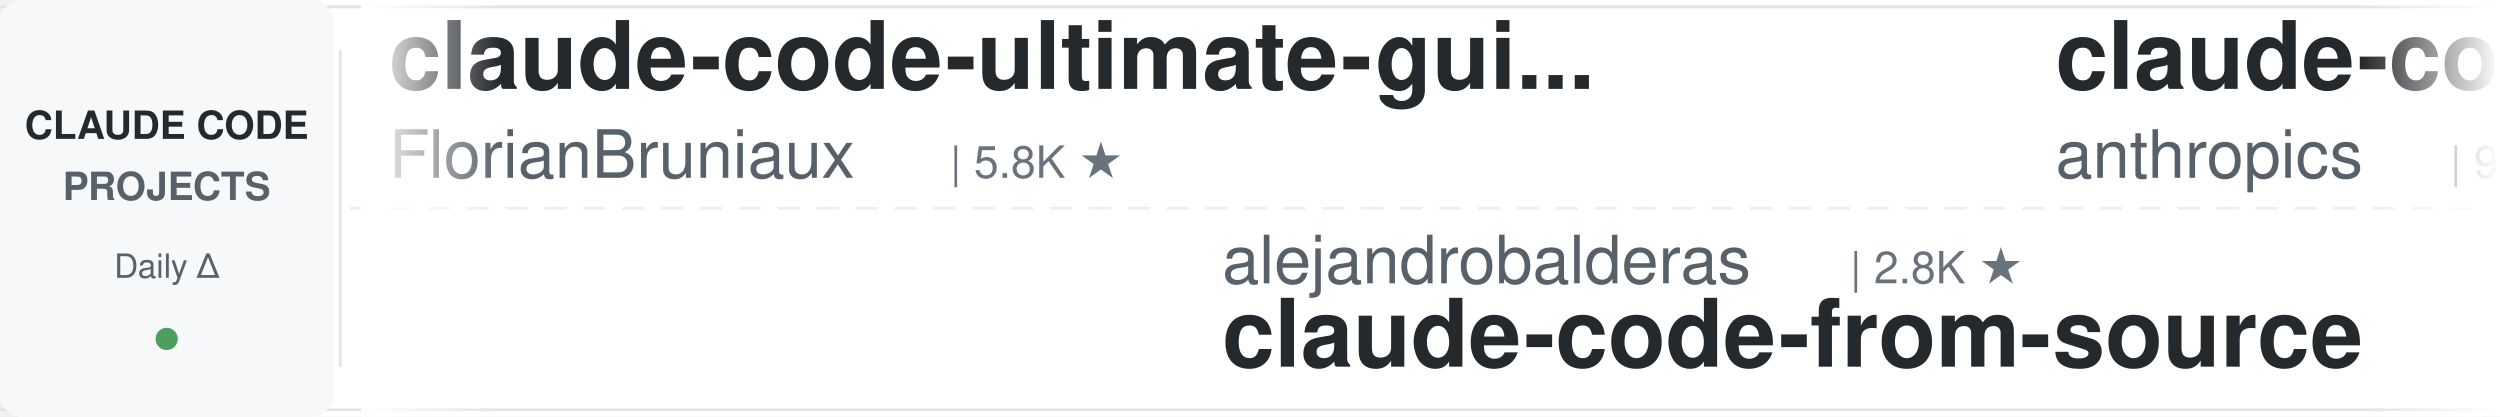
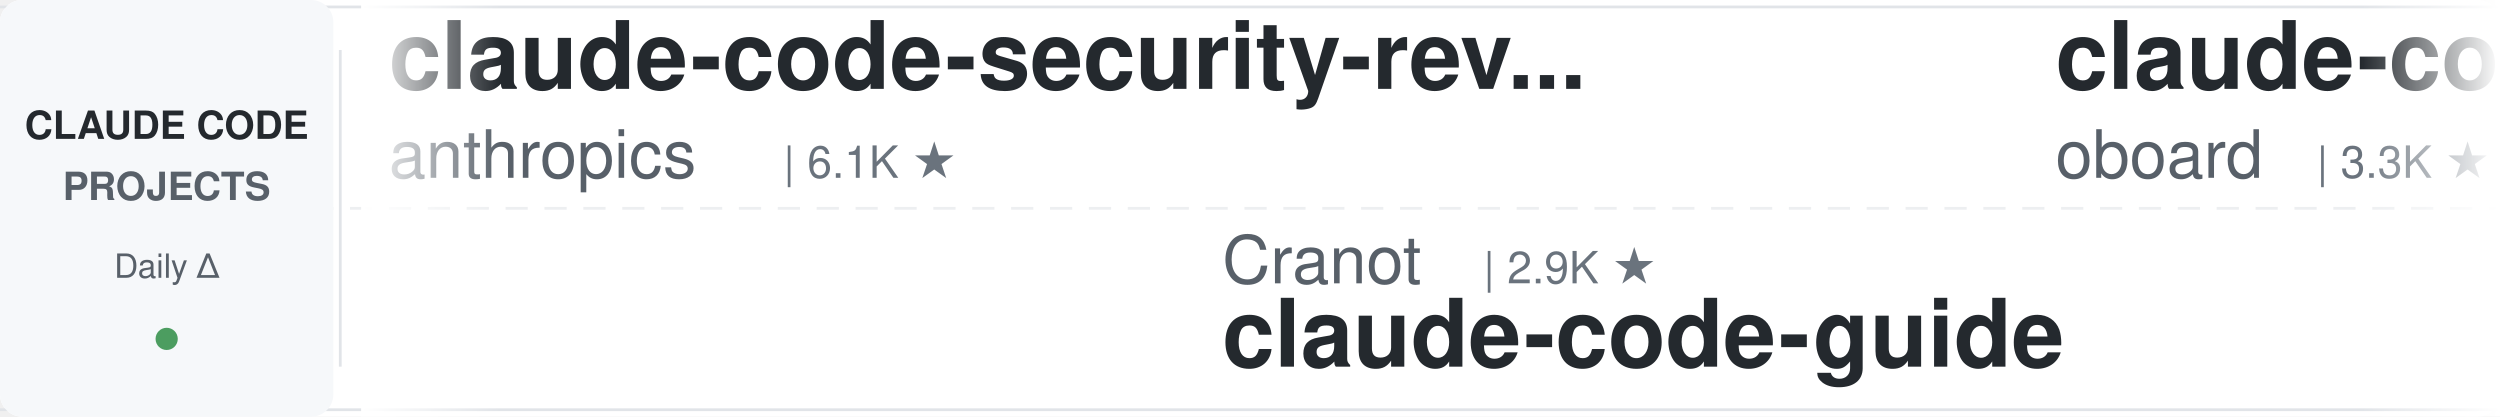
<svg xmlns="http://www.w3.org/2000/svg" width="900" height="150">
  <defs>
    <linearGradient id="leftFade" x1="0%" y1="0%" x2="100%" y2="0%">
      <stop offset="0%" style="stop-color:#ffffff;stop-opacity:1" />
      <stop offset="100%" style="stop-color:#ffffff;stop-opacity:0" />
    </linearGradient>
    <linearGradient id="rightFade" x1="0%" y1="0%" x2="100%" y2="0%">
      <stop offset="0%" style="stop-color:#ffffff;stop-opacity:0" />
      <stop offset="100%" style="stop-color:#ffffff;stop-opacity:1" />
    </linearGradient>
  </defs>
  <rect width="900" height="150" fill="#ffffff" rx="8" />
  <rect x="0" y="2" width="900" height="1" fill="#e1e4e8" />
  <rect x="0" y="147" width="900" height="1" fill="#e1e4e8" />
  <line x1="0" y1="75" x2="900" y2="75" stroke="#e1e4e8" stroke-width="1" stroke-dasharray="8 6" opacity="0.6" />
  <rect x="0" y="0" width="120" height="150" fill="#f6f8fa" rx="8" />
  <text x="60" y="50" font-family="-apple-system, BlinkMacSystemFont, 'Segoe UI', Helvetica, Arial, sans-serif" font-size="14" font-weight="600" fill="#24292e" text-anchor="middle">CLAUDE CODE</text>
  <text x="60" y="72" font-family="-apple-system, BlinkMacSystemFont, 'Segoe UI', Helvetica, Arial, sans-serif" font-size="14" font-weight="600" fill="#586069" text-anchor="middle">PROJECTS</text>
  <text x="60" y="100" font-family="-apple-system, BlinkMacSystemFont, 'Segoe UI', Helvetica, Arial, sans-serif" font-size="12" font-weight="500" fill="#586069" text-anchor="middle">Daily Δ</text>
  <circle cx="60" cy="122" r="4" fill="#22863a" opacity="0.8" />
  <rect x="122" y="18" width="1" height="114" fill="#e1e4e8" />
  <clipPath id="tickerClip">
    <rect x="130" y="0" width="770" height="150" />
  </clipPath>
  <g clip-path="url(#tickerClip)">
    <g id="tickerItems">
      <animateTransform attributeName="transform" attributeType="XML" type="translate" from="0 0" to="-3000 0" dur="54s" repeatCount="indefinite" />
      <g transform="translate(0, 0)">
-         <text x="140" y="32" font-family="-apple-system, BlinkMacSystemFont, 'Segoe UI', Helvetica, Arial, sans-serif" font-size="34" font-weight="600" fill="#24292e">claude-code-ultimate-gui...</text>
-         <text x="140" y="64" font-family="-apple-system, BlinkMacSystemFont, 'Segoe UI', Helvetica, Arial, sans-serif" font-size="24" font-weight="400" fill="#586069">FlorianBruniaux</text>
-         <text x="342" y="64" font-family="-apple-system, BlinkMacSystemFont, 'Segoe UI', Helvetica, Arial, sans-serif" font-size="16" font-weight="500" fill="#6a737d">| 5.8K ★</text>
+         <text x="140" y="32" font-family="-apple-system, BlinkMacSystemFont, 'Segoe UI', Helvetica, Arial, sans-serif" font-size="34" font-weight="600" fill="#24292e">claude-code-security-rev...</text>
+         <text x="140" y="64" font-family="-apple-system, BlinkMacSystemFont, 'Segoe UI', Helvetica, Arial, sans-serif" font-size="24" font-weight="400" fill="#586069">anthropics</text>
+         <text x="282" y="64" font-family="-apple-system, BlinkMacSystemFont, 'Segoe UI', Helvetica, Arial, sans-serif" font-size="16" font-weight="500" fill="#6a737d">| 6.1K ★</text>
      </g>
      <g transform="translate(300, 0)">
-         <text x="140" y="102" font-family="-apple-system, BlinkMacSystemFont, 'Segoe UI', Helvetica, Arial, sans-serif" font-size="24" font-weight="400" fill="#586069">alejandrobalderas</text>
-         <text x="366" y="102" font-family="-apple-system, BlinkMacSystemFont, 'Segoe UI', Helvetica, Arial, sans-serif" font-size="16" font-weight="500" fill="#6a737d">| 2.8K ★</text>
-         <text x="140" y="132" font-family="-apple-system, BlinkMacSystemFont, 'Segoe UI', Helvetica, Arial, sans-serif" font-size="34" font-weight="600" fill="#24292e">claude-code-from-source</text>
+         <text x="140" y="102" font-family="-apple-system, BlinkMacSystemFont, 'Segoe UI', Helvetica, Arial, sans-serif" font-size="24" font-weight="400" fill="#586069">Cranot</text>
+         <text x="234" y="102" font-family="-apple-system, BlinkMacSystemFont, 'Segoe UI', Helvetica, Arial, sans-serif" font-size="16" font-weight="500" fill="#6a737d">| 2.9K ★</text>
+         <text x="140" y="132" font-family="-apple-system, BlinkMacSystemFont, 'Segoe UI', Helvetica, Arial, sans-serif" font-size="34" font-weight="600" fill="#24292e">claude-code-guide</text>
      </g>
      <g transform="translate(600, 0)">
-         <text x="140" y="32" font-family="-apple-system, BlinkMacSystemFont, 'Segoe UI', Helvetica, Arial, sans-serif" font-size="34" font-weight="600" fill="#24292e">claude-code-base-action</text>
-         <text x="140" y="64" font-family="-apple-system, BlinkMacSystemFont, 'Segoe UI', Helvetica, Arial, sans-serif" font-size="24" font-weight="400" fill="#586069">anthropics</text>
-         <text x="282" y="64" font-family="-apple-system, BlinkMacSystemFont, 'Segoe UI', Helvetica, Arial, sans-serif" font-size="16" font-weight="500" fill="#6a737d">| 960 ★</text>
+         <text x="140" y="32" font-family="-apple-system, BlinkMacSystemFont, 'Segoe UI', Helvetica, Arial, sans-serif" font-size="34" font-weight="600" fill="#24292e">claude-code-rev</text>
+         <text x="140" y="64" font-family="-apple-system, BlinkMacSystemFont, 'Segoe UI', Helvetica, Arial, sans-serif" font-size="24" font-weight="400" fill="#586069">oboard</text>
+         <text x="234" y="64" font-family="-apple-system, BlinkMacSystemFont, 'Segoe UI', Helvetica, Arial, sans-serif" font-size="16" font-weight="500" fill="#6a737d">| 3.3K ★</text>
      </g>
      <g transform="translate(900, 0)">
-         <text x="140" y="102" font-family="-apple-system, BlinkMacSystemFont, 'Segoe UI', Helvetica, Arial, sans-serif" font-size="24" font-weight="400" fill="#586069">wanshuiyin</text>
-         <text x="282" y="102" font-family="-apple-system, BlinkMacSystemFont, 'Segoe UI', Helvetica, Arial, sans-serif" font-size="16" font-weight="500" fill="#6a737d">| 15.4K ★</text>
-         <text x="140" y="132" font-family="-apple-system, BlinkMacSystemFont, 'Segoe UI', Helvetica, Arial, sans-serif" font-size="34" font-weight="600" fill="#24292e">Auto-claude-code-researc...</text>
+         <text x="140" y="102" font-family="-apple-system, BlinkMacSystemFont, 'Segoe UI', Helvetica, Arial, sans-serif" font-size="24" font-weight="400" fill="#586069">simonw</text>
+         <text x="234" y="102" font-family="-apple-system, BlinkMacSystemFont, 'Segoe UI', Helvetica, Arial, sans-serif" font-size="16" font-weight="500" fill="#6a737d">| 1.7K ★</text>
+         <text x="140" y="132" font-family="-apple-system, BlinkMacSystemFont, 'Segoe UI', Helvetica, Arial, sans-serif" font-size="34" font-weight="600" fill="#24292e">claude-code-transcripts</text>
      </g>
      <g transform="translate(1200, 0)">
-         <text x="140" y="32" font-family="-apple-system, BlinkMacSystemFont, 'Segoe UI', Helvetica, Arial, sans-serif" font-size="34" font-weight="600" fill="#24292e">claude-code-cli</text>
-         <text x="140" y="64" font-family="-apple-system, BlinkMacSystemFont, 'Segoe UI', Helvetica, Arial, sans-serif" font-size="24" font-weight="400" fill="#586069">huangserva</text>
-         <text x="282" y="64" font-family="-apple-system, BlinkMacSystemFont, 'Segoe UI', Helvetica, Arial, sans-serif" font-size="16" font-weight="500" fill="#6a737d">| 626 ★</text>
+         <text x="140" y="32" font-family="-apple-system, BlinkMacSystemFont, 'Segoe UI', Helvetica, Arial, sans-serif" font-size="34" font-weight="600" fill="#24292e">claude-code-prompts</text>
+         <text x="140" y="64" font-family="-apple-system, BlinkMacSystemFont, 'Segoe UI', Helvetica, Arial, sans-serif" font-size="24" font-weight="400" fill="#586069">repowise-dev</text>
+         <text x="306" y="64" font-family="-apple-system, BlinkMacSystemFont, 'Segoe UI', Helvetica, Arial, sans-serif" font-size="16" font-weight="500" fill="#6a737d">| 1.2K ★</text>
      </g>
      <g transform="translate(1500, 0)">
-         <text x="140" y="102" font-family="-apple-system, BlinkMacSystemFont, 'Segoe UI', Helvetica, Arial, sans-serif" font-size="24" font-weight="400" fill="#586069">daymade</text>
-         <text x="246" y="102" font-family="-apple-system, BlinkMacSystemFont, 'Segoe UI', Helvetica, Arial, sans-serif" font-size="16" font-weight="500" fill="#6a737d">| 1.4K ★</text>
-         <text x="140" y="132" font-family="-apple-system, BlinkMacSystemFont, 'Segoe UI', Helvetica, Arial, sans-serif" font-size="34" font-weight="600" fill="#24292e">claude-code-skills</text>
+         <text x="140" y="102" font-family="-apple-system, BlinkMacSystemFont, 'Segoe UI', Helvetica, Arial, sans-serif" font-size="24" font-weight="400" fill="#586069">nicedreamzapp</text>
+         <text x="318" y="102" font-family="-apple-system, BlinkMacSystemFont, 'Segoe UI', Helvetica, Arial, sans-serif" font-size="16" font-weight="500" fill="#6a737d">| 3.2K ★</text>
+         <text x="140" y="132" font-family="-apple-system, BlinkMacSystemFont, 'Segoe UI', Helvetica, Arial, sans-serif" font-size="34" font-weight="600" fill="#24292e">claude-code-local</text>
      </g>
      <g transform="translate(1800, 0)">
-         <text x="140" y="32" font-family="-apple-system, BlinkMacSystemFont, 'Segoe UI', Helvetica, Arial, sans-serif" font-size="34" font-weight="600" fill="#24292e">claude-code-source</text>
-         <text x="140" y="64" font-family="-apple-system, BlinkMacSystemFont, 'Segoe UI', Helvetica, Arial, sans-serif" font-size="24" font-weight="400" fill="#586069">hangsman</text>
-         <text x="258" y="64" font-family="-apple-system, BlinkMacSystemFont, 'Segoe UI', Helvetica, Arial, sans-serif" font-size="16" font-weight="500" fill="#6a737d">| 791 ★</text>
+         <text x="140" y="32" font-family="-apple-system, BlinkMacSystemFont, 'Segoe UI', Helvetica, Arial, sans-serif" font-size="34" font-weight="600" fill="#24292e">claude-code-proxy</text>
+         <text x="140" y="64" font-family="-apple-system, BlinkMacSystemFont, 'Segoe UI', Helvetica, Arial, sans-serif" font-size="24" font-weight="400" fill="#586069">fuergaosi233</text>
+         <text x="306" y="64" font-family="-apple-system, BlinkMacSystemFont, 'Segoe UI', Helvetica, Arial, sans-serif" font-size="16" font-weight="500" fill="#6a737d">| 2.8K ★</text>
      </g>
      <g transform="translate(2100, 0)">
-         <text x="140" y="102" font-family="-apple-system, BlinkMacSystemFont, 'Segoe UI', Helvetica, Arial, sans-serif" font-size="24" font-weight="400" fill="#586069">ccplugins</text>
-         <text x="270" y="102" font-family="-apple-system, BlinkMacSystemFont, 'Segoe UI', Helvetica, Arial, sans-serif" font-size="16" font-weight="500" fill="#6a737d">| 926 ★</text>
-         <text x="140" y="132" font-family="-apple-system, BlinkMacSystemFont, 'Segoe UI', Helvetica, Arial, sans-serif" font-size="34" font-weight="600" fill="#24292e">awesome-claude-code-plug...</text>
+         <text x="140" y="102" font-family="-apple-system, BlinkMacSystemFont, 'Segoe UI', Helvetica, Arial, sans-serif" font-size="24" font-weight="400" fill="#586069">centminmod</text>
+         <text x="282" y="102" font-family="-apple-system, BlinkMacSystemFont, 'Segoe UI', Helvetica, Arial, sans-serif" font-size="16" font-weight="500" fill="#6a737d">| 2.6K ★</text>
+         <text x="140" y="132" font-family="-apple-system, BlinkMacSystemFont, 'Segoe UI', Helvetica, Arial, sans-serif" font-size="34" font-weight="600" fill="#24292e">my-claude-code-setup</text>
      </g>
      <g transform="translate(2400, 0)">
-         <text x="140" y="32" font-family="-apple-system, BlinkMacSystemFont, 'Segoe UI', Helvetica, Arial, sans-serif" font-size="34" font-weight="600" fill="#24292e">claude-code-rust</text>
-         <text x="140" y="64" font-family="-apple-system, BlinkMacSystemFont, 'Segoe UI', Helvetica, Arial, sans-serif" font-size="24" font-weight="400" fill="#586069">lorryjovens-hub</text>
-         <text x="342" y="64" font-family="-apple-system, BlinkMacSystemFont, 'Segoe UI', Helvetica, Arial, sans-serif" font-size="16" font-weight="500" fill="#6a737d">| 1.7K ★</text>
+         <text x="140" y="32" font-family="-apple-system, BlinkMacSystemFont, 'Segoe UI', Helvetica, Arial, sans-serif" font-size="34" font-weight="600" fill="#24292e">awesome-claude-code-suba...</text>
+         <text x="140" y="64" font-family="-apple-system, BlinkMacSystemFont, 'Segoe UI', Helvetica, Arial, sans-serif" font-size="24" font-weight="400" fill="#586069">VoltAgent</text>
+         <text x="270" y="64" font-family="-apple-system, BlinkMacSystemFont, 'Segoe UI', Helvetica, Arial, sans-serif" font-size="16" font-weight="500" fill="#6a737d">| 24.7K ★</text>
      </g>
      <g transform="translate(2700, 0)">
-         <text x="140" y="102" font-family="-apple-system, BlinkMacSystemFont, 'Segoe UI', Helvetica, Arial, sans-serif" font-size="24" font-weight="400" fill="#586069">kodu-ai</text>
-         <text x="246" y="102" font-family="-apple-system, BlinkMacSystemFont, 'Segoe UI', Helvetica, Arial, sans-serif" font-size="16" font-weight="500" fill="#6a737d">| 5.2K ★</text>
-         <text x="140" y="132" font-family="-apple-system, BlinkMacSystemFont, 'Segoe UI', Helvetica, Arial, sans-serif" font-size="34" font-weight="600" fill="#24292e">claude-coder</text>
+         <text x="140" y="102" font-family="-apple-system, BlinkMacSystemFont, 'Segoe UI', Helvetica, Arial, sans-serif" font-size="24" font-weight="400" fill="#586069">ChrisWiles</text>
+         <text x="282" y="102" font-family="-apple-system, BlinkMacSystemFont, 'Segoe UI', Helvetica, Arial, sans-serif" font-size="16" font-weight="500" fill="#6a737d">| 6.0K ★</text>
+         <text x="140" y="132" font-family="-apple-system, BlinkMacSystemFont, 'Segoe UI', Helvetica, Arial, sans-serif" font-size="34" font-weight="600" fill="#24292e">claude-code-showcase</text>
      </g>
      <g transform="translate(3000, 0)">
-         <text x="140" y="32" font-family="-apple-system, BlinkMacSystemFont, 'Segoe UI', Helvetica, Arial, sans-serif" font-size="34" font-weight="600" fill="#24292e">claude-code-ultimate-gui...</text>
-         <text x="140" y="64" font-family="-apple-system, BlinkMacSystemFont, 'Segoe UI', Helvetica, Arial, sans-serif" font-size="24" font-weight="400" fill="#586069">FlorianBruniaux</text>
-         <text x="342" y="64" font-family="-apple-system, BlinkMacSystemFont, 'Segoe UI', Helvetica, Arial, sans-serif" font-size="16" font-weight="500" fill="#6a737d">| 5.8K ★</text>
+         <text x="140" y="32" font-family="-apple-system, BlinkMacSystemFont, 'Segoe UI', Helvetica, Arial, sans-serif" font-size="34" font-weight="600" fill="#24292e">claude-code-security-rev...</text>
+         <text x="140" y="64" font-family="-apple-system, BlinkMacSystemFont, 'Segoe UI', Helvetica, Arial, sans-serif" font-size="24" font-weight="400" fill="#586069">anthropics</text>
+         <text x="282" y="64" font-family="-apple-system, BlinkMacSystemFont, 'Segoe UI', Helvetica, Arial, sans-serif" font-size="16" font-weight="500" fill="#6a737d">| 6.1K ★</text>
      </g>
      <g transform="translate(3300, 0)">
-         <text x="140" y="102" font-family="-apple-system, BlinkMacSystemFont, 'Segoe UI', Helvetica, Arial, sans-serif" font-size="24" font-weight="400" fill="#586069">alejandrobalderas</text>
-         <text x="366" y="102" font-family="-apple-system, BlinkMacSystemFont, 'Segoe UI', Helvetica, Arial, sans-serif" font-size="16" font-weight="500" fill="#6a737d">| 2.8K ★</text>
-         <text x="140" y="132" font-family="-apple-system, BlinkMacSystemFont, 'Segoe UI', Helvetica, Arial, sans-serif" font-size="34" font-weight="600" fill="#24292e">claude-code-from-source</text>
+         <text x="140" y="102" font-family="-apple-system, BlinkMacSystemFont, 'Segoe UI', Helvetica, Arial, sans-serif" font-size="24" font-weight="400" fill="#586069">Cranot</text>
+         <text x="234" y="102" font-family="-apple-system, BlinkMacSystemFont, 'Segoe UI', Helvetica, Arial, sans-serif" font-size="16" font-weight="500" fill="#6a737d">| 2.9K ★</text>
+         <text x="140" y="132" font-family="-apple-system, BlinkMacSystemFont, 'Segoe UI', Helvetica, Arial, sans-serif" font-size="34" font-weight="600" fill="#24292e">claude-code-guide</text>
      </g>
      <g transform="translate(3600, 0)">
-         <text x="140" y="32" font-family="-apple-system, BlinkMacSystemFont, 'Segoe UI', Helvetica, Arial, sans-serif" font-size="34" font-weight="600" fill="#24292e">claude-code-base-action</text>
-         <text x="140" y="64" font-family="-apple-system, BlinkMacSystemFont, 'Segoe UI', Helvetica, Arial, sans-serif" font-size="24" font-weight="400" fill="#586069">anthropics</text>
-         <text x="282" y="64" font-family="-apple-system, BlinkMacSystemFont, 'Segoe UI', Helvetica, Arial, sans-serif" font-size="16" font-weight="500" fill="#6a737d">| 960 ★</text>
+         <text x="140" y="32" font-family="-apple-system, BlinkMacSystemFont, 'Segoe UI', Helvetica, Arial, sans-serif" font-size="34" font-weight="600" fill="#24292e">claude-code-rev</text>
+         <text x="140" y="64" font-family="-apple-system, BlinkMacSystemFont, 'Segoe UI', Helvetica, Arial, sans-serif" font-size="24" font-weight="400" fill="#586069">oboard</text>
+         <text x="234" y="64" font-family="-apple-system, BlinkMacSystemFont, 'Segoe UI', Helvetica, Arial, sans-serif" font-size="16" font-weight="500" fill="#6a737d">| 3.3K ★</text>
      </g>
      <g transform="translate(3900, 0)">
-         <text x="140" y="102" font-family="-apple-system, BlinkMacSystemFont, 'Segoe UI', Helvetica, Arial, sans-serif" font-size="24" font-weight="400" fill="#586069">wanshuiyin</text>
-         <text x="282" y="102" font-family="-apple-system, BlinkMacSystemFont, 'Segoe UI', Helvetica, Arial, sans-serif" font-size="16" font-weight="500" fill="#6a737d">| 15.4K ★</text>
-         <text x="140" y="132" font-family="-apple-system, BlinkMacSystemFont, 'Segoe UI', Helvetica, Arial, sans-serif" font-size="34" font-weight="600" fill="#24292e">Auto-claude-code-researc...</text>
+         <text x="140" y="102" font-family="-apple-system, BlinkMacSystemFont, 'Segoe UI', Helvetica, Arial, sans-serif" font-size="24" font-weight="400" fill="#586069">simonw</text>
+         <text x="234" y="102" font-family="-apple-system, BlinkMacSystemFont, 'Segoe UI', Helvetica, Arial, sans-serif" font-size="16" font-weight="500" fill="#6a737d">| 1.7K ★</text>
+         <text x="140" y="132" font-family="-apple-system, BlinkMacSystemFont, 'Segoe UI', Helvetica, Arial, sans-serif" font-size="34" font-weight="600" fill="#24292e">claude-code-transcripts</text>
      </g>
    </g>
  </g>
  <rect x="130" y="0" width="50" height="150" fill="url(#leftFade)" />
  <rect x="850" y="0" width="50" height="150" fill="url(#rightFade)" />
</svg>
